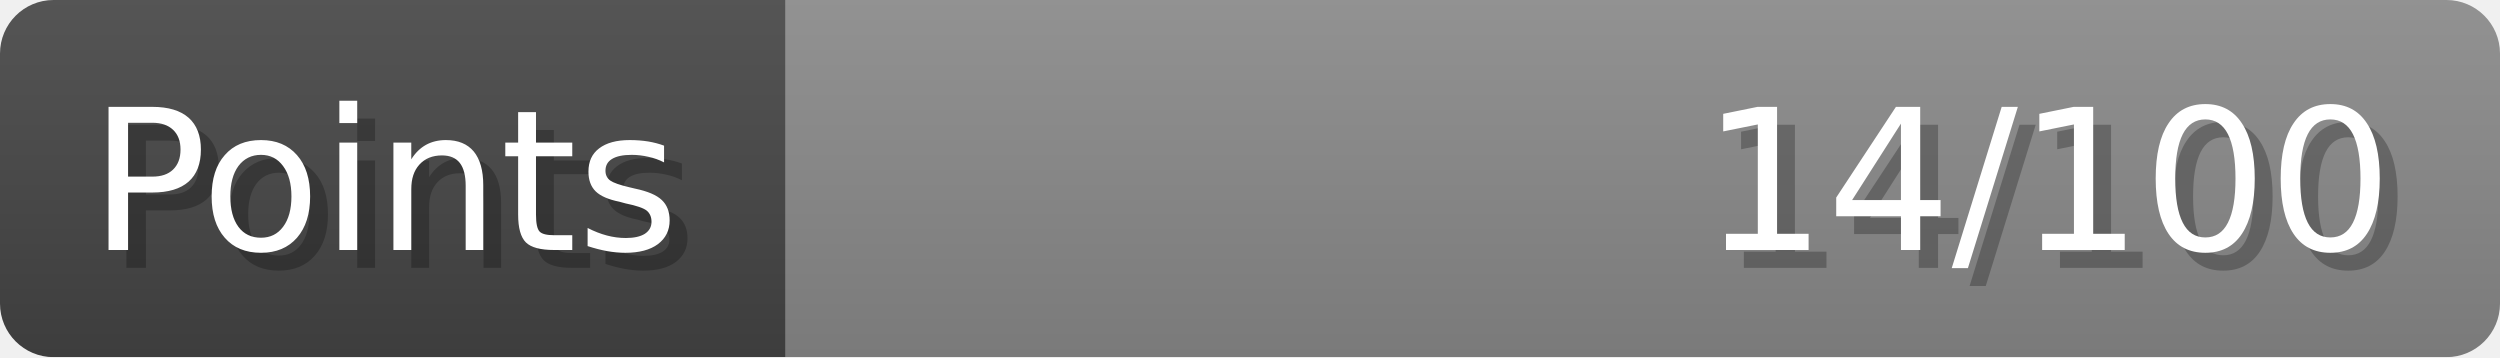
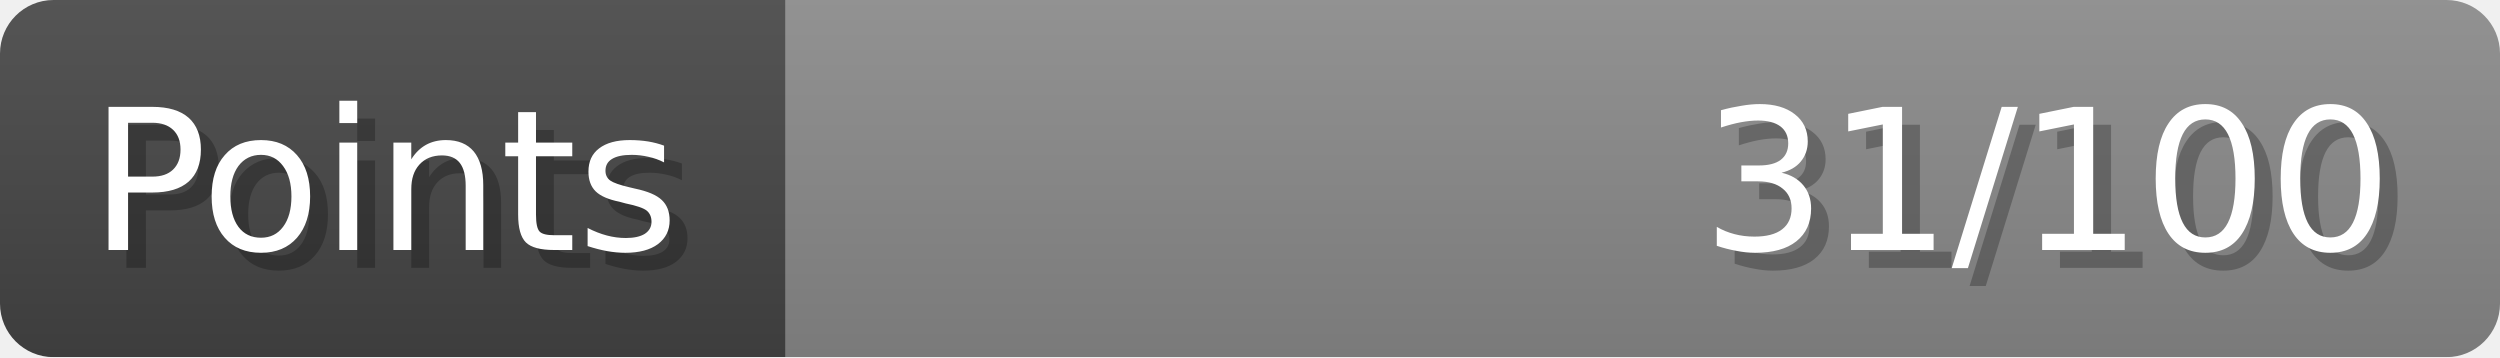
- <svg xmlns="http://www.w3.org/2000/svg" width="140px" height="20px" role="img" aria-label="Points: 14/100">
+ <svg xmlns="http://www.w3.org/2000/svg" width="140px" height="20px" role="img" aria-label="Points: 31/100">
  <linearGradient id="a" x2="0" y2="100%">
    <stop offset="0" stop-opacity=".1" stop-color="#EEE" />
    <stop offset="1" stop-opacity=".1" />
  </linearGradient>
  <mask id="m">
    <rect width="100%" height="100%" rx="3" fill="#FFF" />
  </mask>
  <g mask="url(#m)">
    <rect x="0" y="0" width="44" height="20" fill="#444" />
    <svg x="44" y="0" width="96" height="20">
      <rect width="100%" height="100%" fill="#888888" />
      <rect width="0%" height="100%" fill="#33CC11" transform="">
-         <animate attributeName="width" begin="0.5s" dur="600ms" from="0%" to="14%" repeatCount="1" fill="freeze" calcMode="spline" keyTimes="0; 1" keySplines="0.3, 0.61, 0.355, 1" />
+         <animate attributeName="width" begin="0.5s" dur="600ms" from="0%" to="31%" repeatCount="1" fill="freeze" calcMode="spline" keyTimes="0; 1" keySplines="0.3, 0.61, 0.355, 1" />
      </rect>
    </svg>
    <rect width="140" height="20" fill="url(#a)" />
  </g>
  <g aria-hidden="true" font-size="11" font-family="Verdana, DejaVu Sans, sans-serif" fill="#FFFFFF">
    <text x="6" y="15" fill="#000" opacity="0.25">Points</text>
    <text x="5" y="14">Points</text>
-     <text x="135" y="15" fill="#000" opacity="0.25" text-anchor="end">14/100</text>
-     <text x="134" y="14" text-anchor="end">14/100</text>
+     <text x="135" y="15" fill="#000" opacity="0.25" text-anchor="end">31/100</text>
+     <text x="134" y="14" text-anchor="end">31/100</text>
  </g>
</svg>
